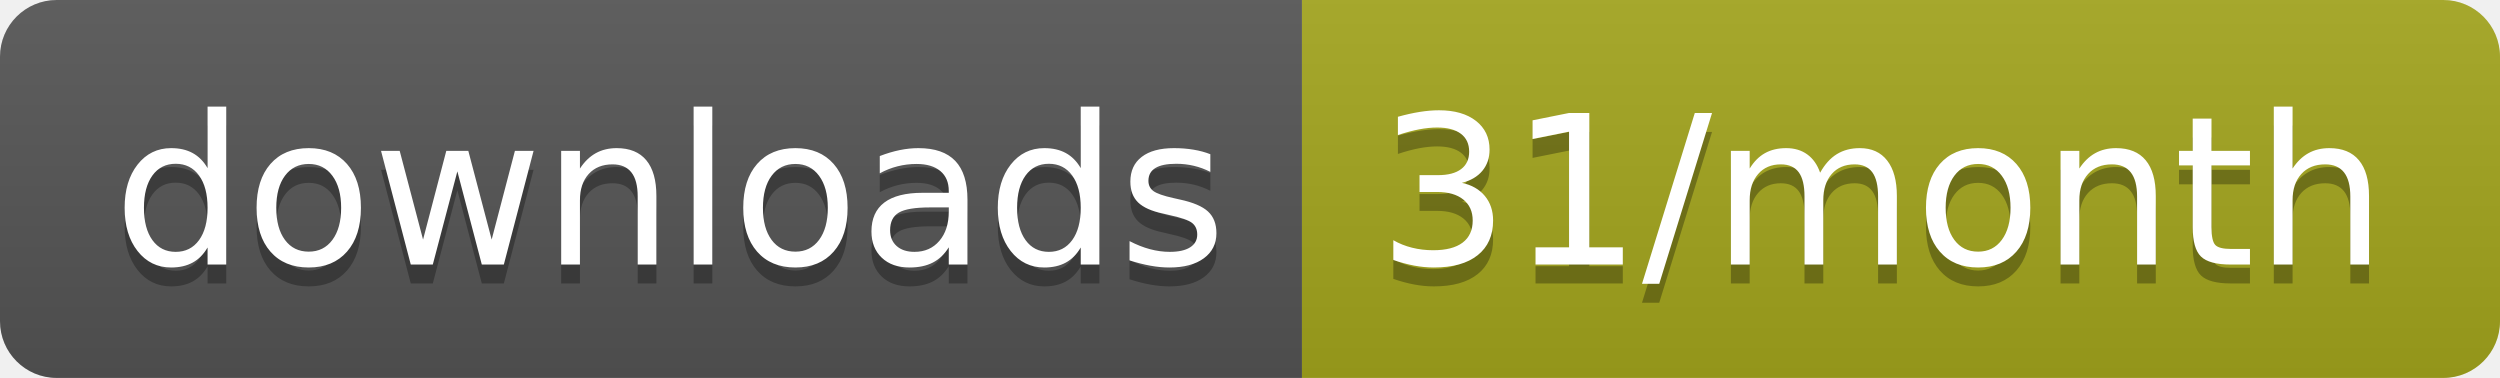
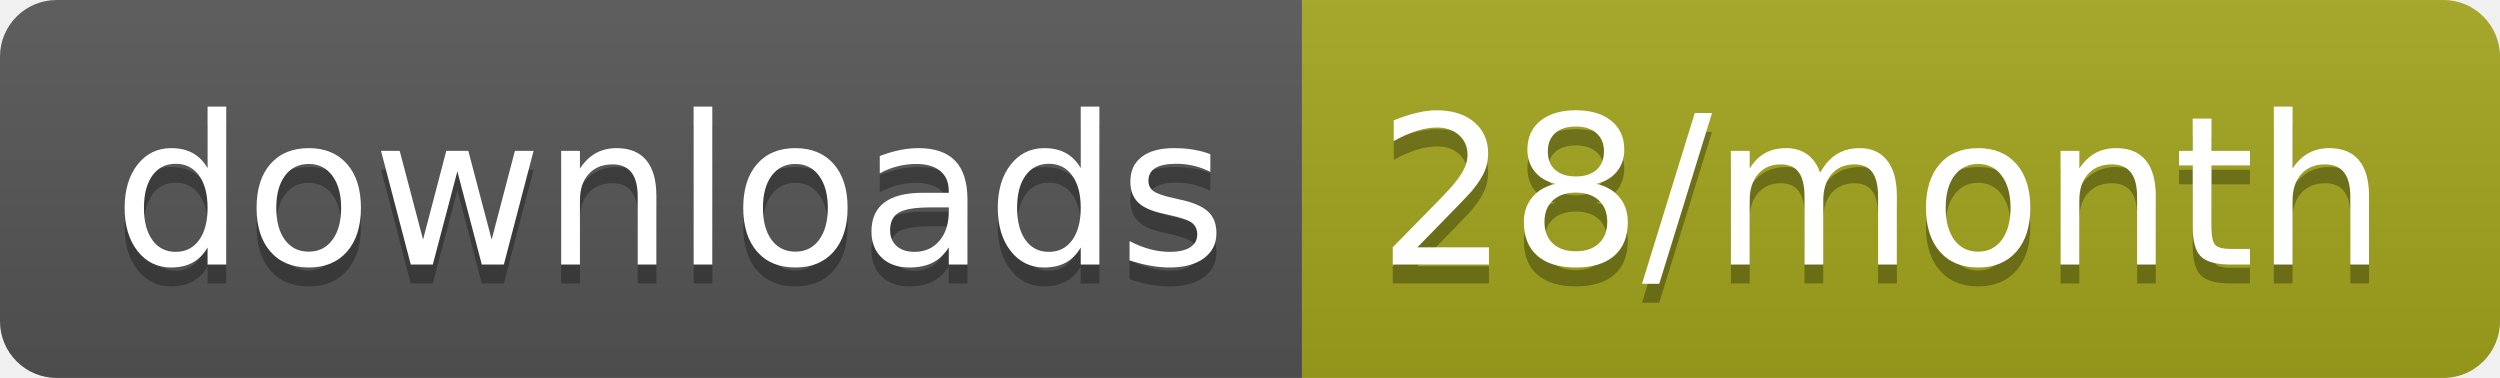
<svg xmlns="http://www.w3.org/2000/svg" width="132.3" height="20">
  <linearGradient id="smooth" x2="0" y2="100%">
    <stop offset="0" stop-color="#bbb" stop-opacity=".1" />
    <stop offset="1" stop-opacity=".1" />
  </linearGradient>
  <clipPath id="round">
    <rect width="132.3" height="20" rx="3" fill="#fff" />
  </clipPath>
  <g clip-path="url(#round)">
    <rect width="68.9" height="20" fill="#555" />
    <rect x="68.9" width="63.4" height="20" fill="#a4a61d" />
    <rect width="132.3" height="20" fill="url(#smooth)" />
  </g>
  <g fill="#fff" text-anchor="middle" font-family="DejaVu Sans,Verdana,Geneva,sans-serif" font-size="110">
    <text x="354.5" y="150" fill="#010101" fill-opacity=".3" transform="scale(0.1)" textLength="589.0" lengthAdjust="spacing">downloads</text>
    <text x="354.5" y="140" transform="scale(0.1)" textLength="589.0" lengthAdjust="spacing">downloads</text>
-     <text x="996" y="150" fill="#010101" fill-opacity=".3" transform="scale(0.1)" textLength="534.0" lengthAdjust="spacing">31/month</text>
-     <text x="996" y="140" transform="scale(0.1)" textLength="534.0" lengthAdjust="spacing">31/month</text>
+     <text x="996" y="150" fill="#010101" fill-opacity=".3" transform="scale(0.1)" textLength="534.0" lengthAdjust="spacing">28/month</text>
+     <text x="996" y="140" transform="scale(0.1)" textLength="534.0" lengthAdjust="spacing">28/month</text>
  </g>
</svg>
